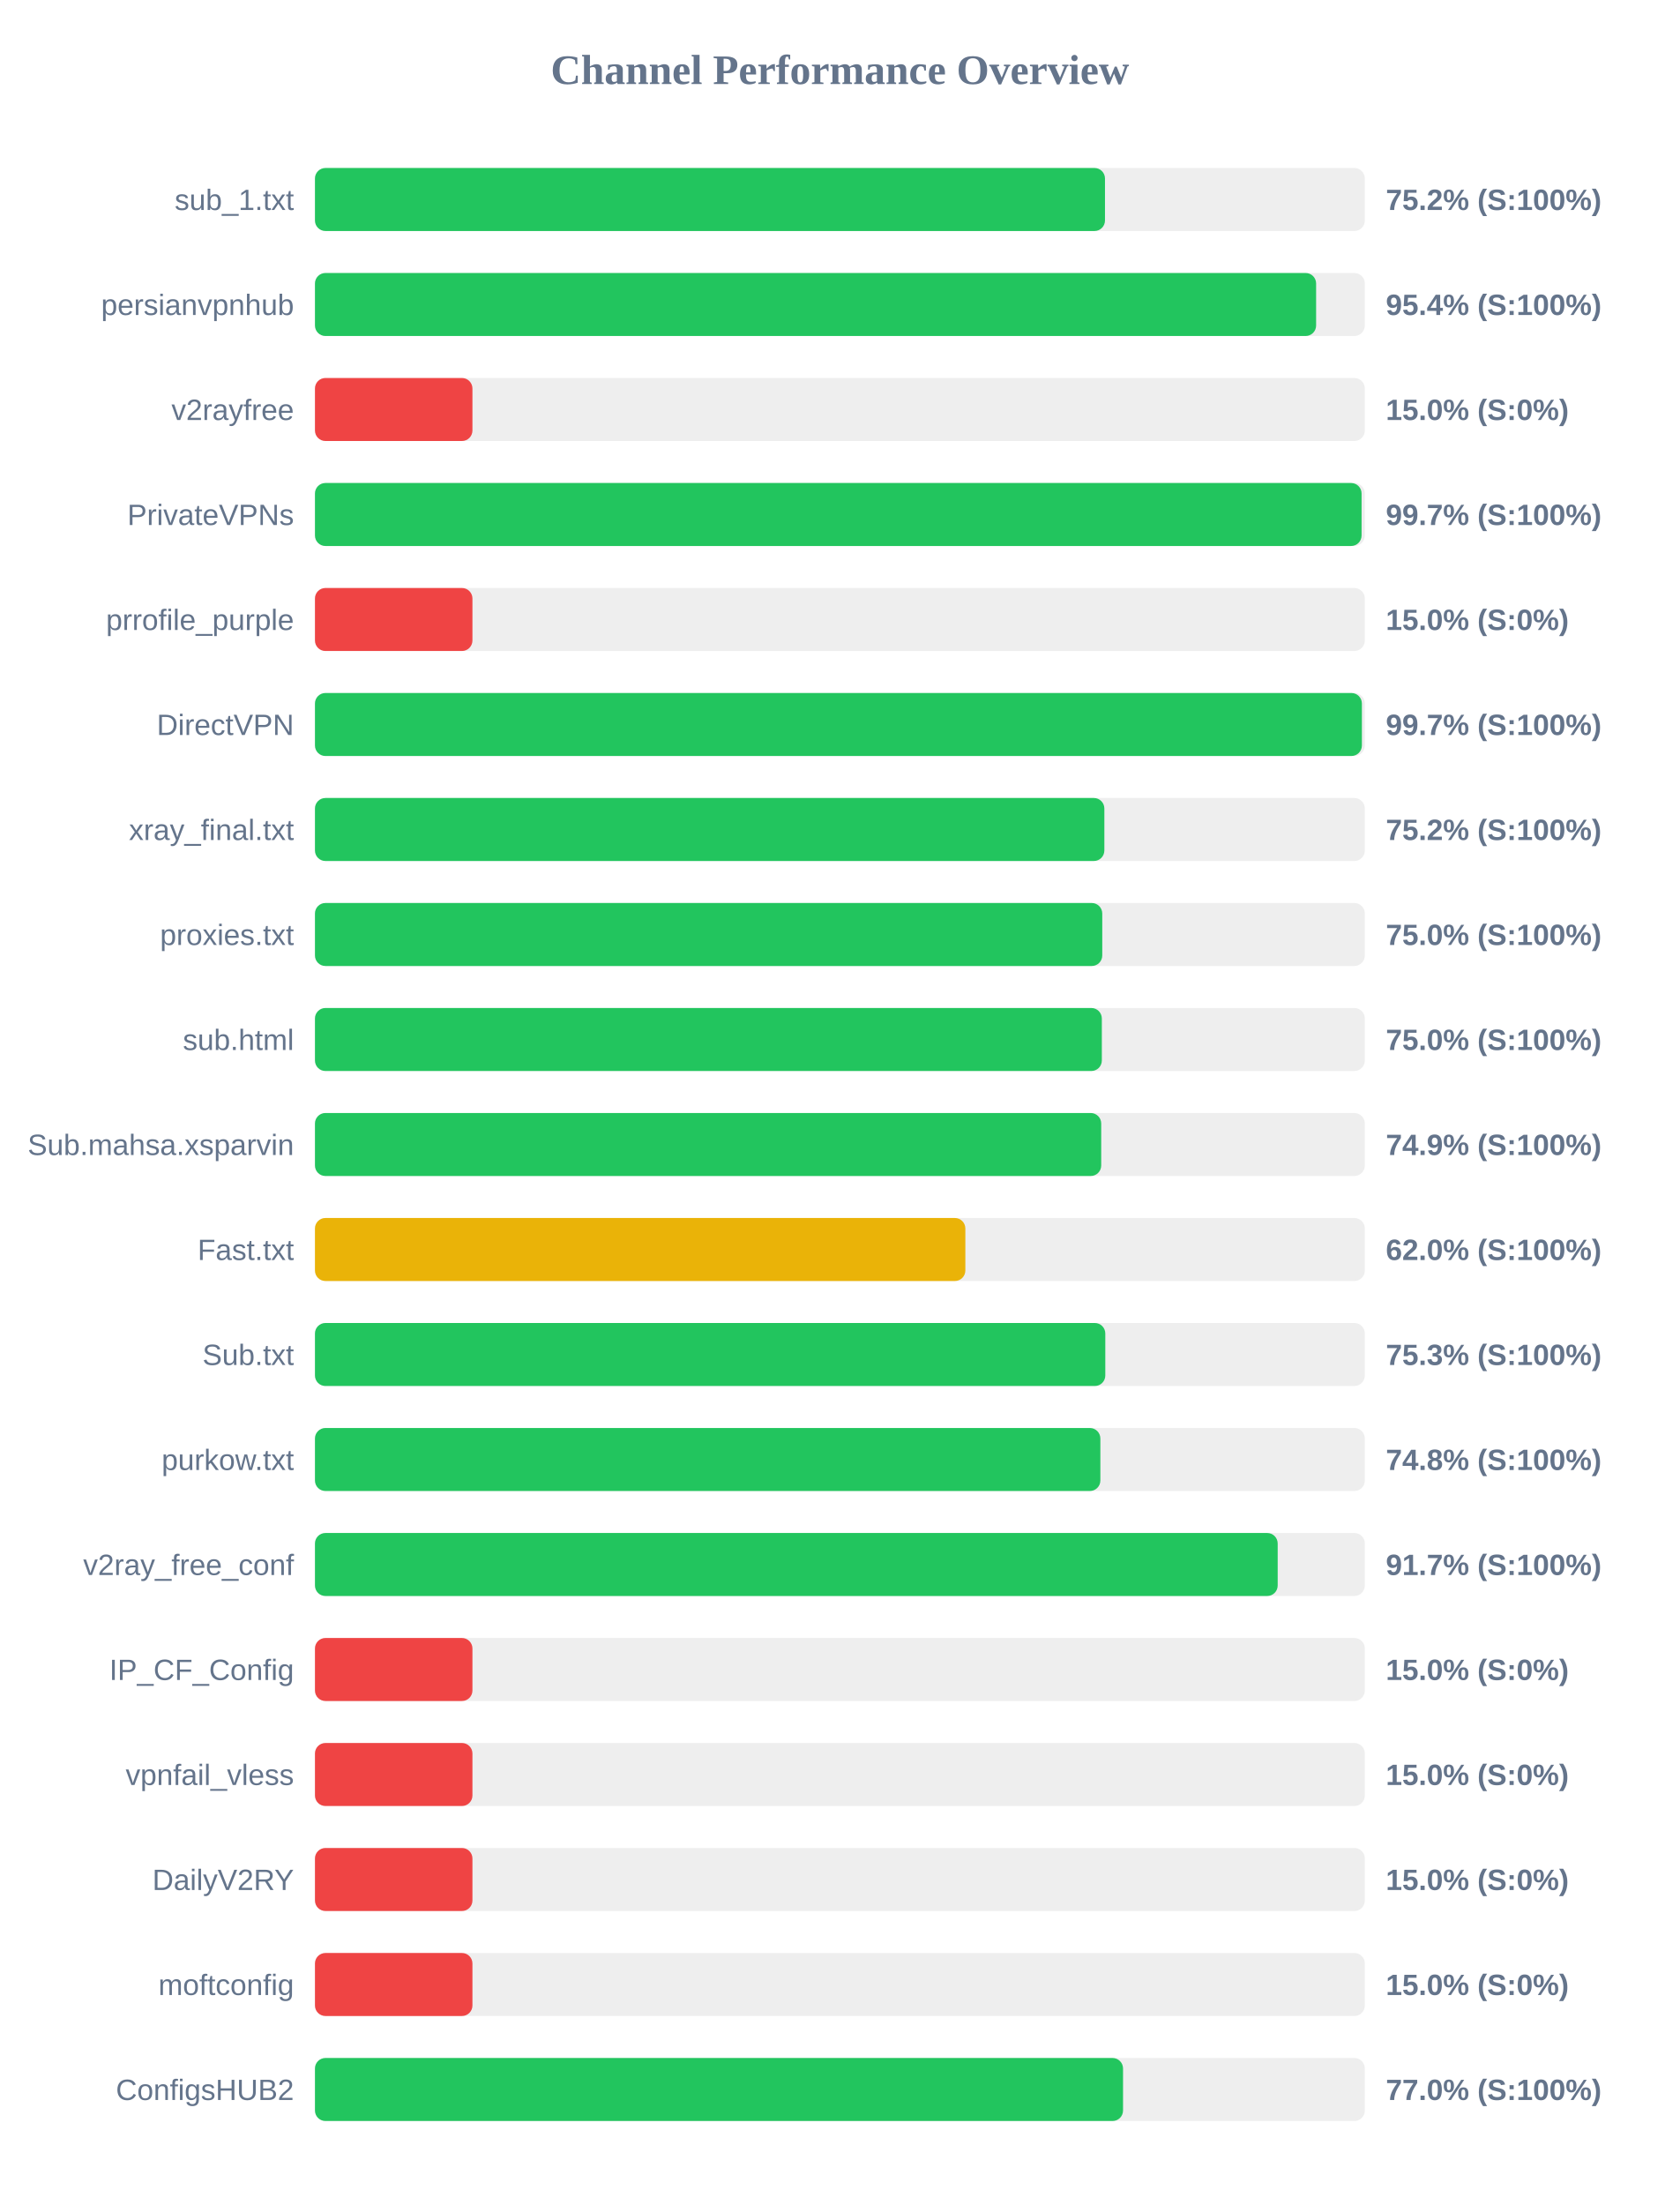
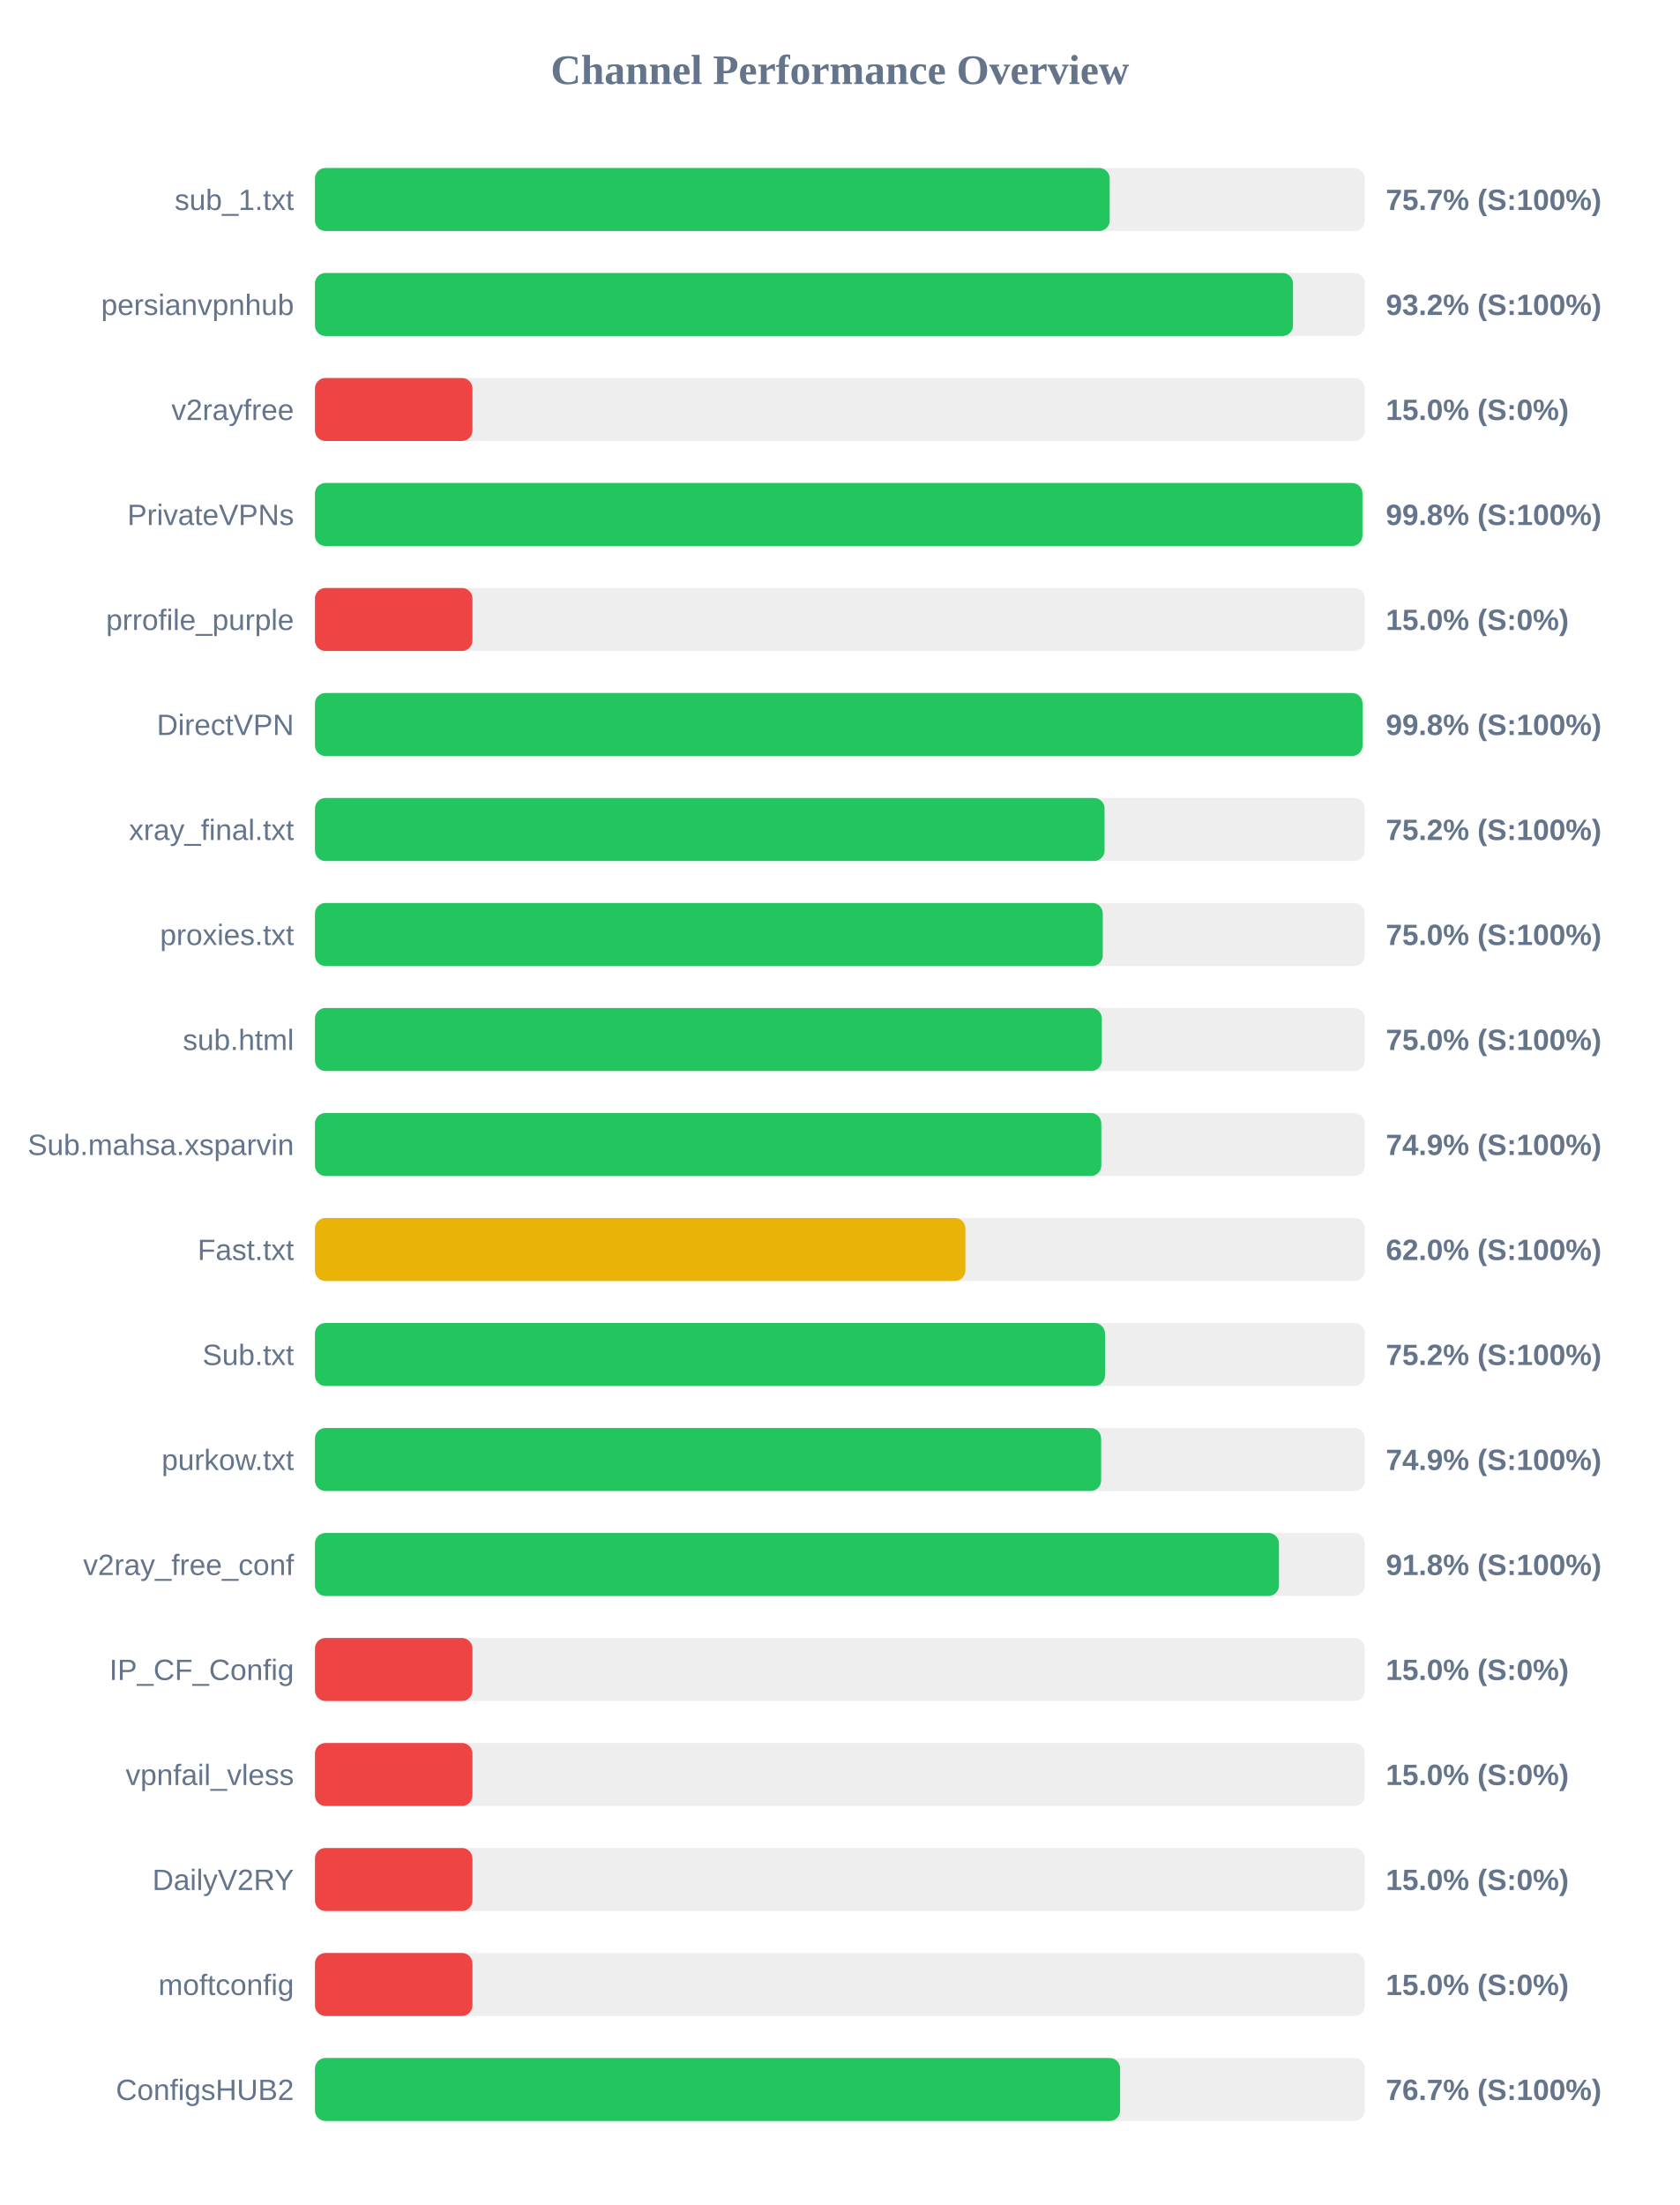
<svg xmlns="http://www.w3.org/2000/svg" width="800" height="1050" version="1.1">
  <style>
        .row { font: 14px Arial; fill: #64748b; }
        .score { font: bold 14px Arial; fill: #64748b; }
    </style>
  <text x="400" y="40" text-anchor="middle" font-size="20px" font-weight="bold" fill="#64748b">Channel Performance Overview</text>
  <rect x="150" y="80" width="500" height="30" fill="#eee" rx="5" />
-   <rect x="150" y="80" width="376.25" height="30" fill="#22c55e" rx="5" />
+   <rect x="150" y="80" width="378.5" height="30" fill="#22c55e" rx="5" />
  <text x="140" y="100" text-anchor="end" class="row">sub_1.txt</text>
-   <text x="660" y="100" text-anchor="start" class="score">75.2% (S:100%)</text>
+   <text x="660" y="100" text-anchor="start" class="score">75.7% (S:100%)</text>
  <rect x="150" y="130" width="500" height="30" fill="#eee" rx="5" />
-   <rect x="150" y="130" width="476.8" height="30" fill="#22c55e" rx="5" />
+   <rect x="150" y="130" width="465.8" height="30" fill="#22c55e" rx="5" />
  <text x="140" y="150" text-anchor="end" class="row">persianvpnhub</text>
-   <text x="660" y="150" text-anchor="start" class="score">95.4% (S:100%)</text>
+   <text x="660" y="150" text-anchor="start" class="score">93.2% (S:100%)</text>
  <rect x="150" y="180" width="500" height="30" fill="#eee" rx="5" />
  <rect x="150" y="180" width="75.0" height="30" fill="#ef4444" rx="5" />
  <text x="140" y="200" text-anchor="end" class="row">v2rayfree</text>
  <text x="660" y="200" text-anchor="start" class="score">15.0% (S:0%)</text>
  <rect x="150" y="230" width="500" height="30" fill="#eee" rx="5" />
-   <rect x="150" y="230" width="498.45" height="30" fill="#22c55e" rx="5" />
+   <rect x="150" y="230" width="498.85" height="30" fill="#22c55e" rx="5" />
  <text x="140" y="250" text-anchor="end" class="row">PrivateVPNs</text>
-   <text x="660" y="250" text-anchor="start" class="score">99.7% (S:100%)</text>
+   <text x="660" y="250" text-anchor="start" class="score">99.8% (S:100%)</text>
  <rect x="150" y="280" width="500" height="30" fill="#eee" rx="5" />
  <rect x="150" y="280" width="75.0" height="30" fill="#ef4444" rx="5" />
  <text x="140" y="300" text-anchor="end" class="row">prrofile_purple</text>
  <text x="660" y="300" text-anchor="start" class="score">15.0% (S:0%)</text>
  <rect x="150" y="330" width="500" height="30" fill="#eee" rx="5" />
-   <rect x="150" y="330" width="498.6" height="30" fill="#22c55e" rx="5" />
+   <rect x="150" y="330" width="498.9" height="30" fill="#22c55e" rx="5" />
  <text x="140" y="350" text-anchor="end" class="row">DirectVPN</text>
-   <text x="660" y="350" text-anchor="start" class="score">99.7% (S:100%)</text>
+   <text x="660" y="350" text-anchor="start" class="score">99.8% (S:100%)</text>
  <rect x="150" y="380" width="500" height="30" fill="#eee" rx="5" />
-   <rect x="150" y="380" width="375.95" height="30" fill="#22c55e" rx="5" />
+   <rect x="150" y="380" width="376.05" height="30" fill="#22c55e" rx="5" />
  <text x="140" y="400" text-anchor="end" class="row">xray_final.txt</text>
  <text x="660" y="400" text-anchor="start" class="score">75.2% (S:100%)</text>
  <rect x="150" y="430" width="500" height="30" fill="#eee" rx="5" />
-   <rect x="150" y="430" width="374.95" height="30" fill="#22c55e" rx="5" />
+   <rect x="150" y="430" width="375.2" height="30" fill="#22c55e" rx="5" />
  <text x="140" y="450" text-anchor="end" class="row">proxies.txt</text>
  <text x="660" y="450" text-anchor="start" class="score">75.0% (S:100%)</text>
  <rect x="150" y="480" width="500" height="30" fill="#eee" rx="5" />
  <rect x="150" y="480" width="374.75" height="30" fill="#22c55e" rx="5" />
  <text x="140" y="500" text-anchor="end" class="row">sub.html</text>
  <text x="660" y="500" text-anchor="start" class="score">75.0% (S:100%)</text>
  <rect x="150" y="530" width="500" height="30" fill="#eee" rx="5" />
-   <rect x="150" y="530" width="374.45" height="30" fill="#22c55e" rx="5" />
+   <rect x="150" y="530" width="374.5" height="30" fill="#22c55e" rx="5" />
  <text x="140" y="550" text-anchor="end" class="row">Sub.mahsa.xsparvin</text>
  <text x="660" y="550" text-anchor="start" class="score">74.9% (S:100%)</text>
  <rect x="150" y="580" width="500" height="30" fill="#eee" rx="5" />
  <rect x="150" y="580" width="309.75" height="30" fill="#eab308" rx="5" />
  <text x="140" y="600" text-anchor="end" class="row">Fast.txt</text>
  <text x="660" y="600" text-anchor="start" class="score">62.0% (S:100%)</text>
  <rect x="150" y="630" width="500" height="30" fill="#eee" rx="5" />
-   <rect x="150" y="630" width="376.4" height="30" fill="#22c55e" rx="5" />
+   <rect x="150" y="630" width="376.25" height="30" fill="#22c55e" rx="5" />
  <text x="140" y="650" text-anchor="end" class="row">Sub.txt</text>
-   <text x="660" y="650" text-anchor="start" class="score">75.3% (S:100%)</text>
+   <text x="660" y="650" text-anchor="start" class="score">75.2% (S:100%)</text>
  <rect x="150" y="680" width="500" height="30" fill="#eee" rx="5" />
-   <rect x="150" y="680" width="374.05" height="30" fill="#22c55e" rx="5" />
+   <rect x="150" y="680" width="374.4" height="30" fill="#22c55e" rx="5" />
  <text x="140" y="700" text-anchor="end" class="row">purkow.txt</text>
-   <text x="660" y="700" text-anchor="start" class="score">74.8% (S:100%)</text>
+   <text x="660" y="700" text-anchor="start" class="score">74.9% (S:100%)</text>
  <rect x="150" y="730" width="500" height="30" fill="#eee" rx="5" />
-   <rect x="150" y="730" width="458.5" height="30" fill="#22c55e" rx="5" />
+   <rect x="150" y="730" width="459.1" height="30" fill="#22c55e" rx="5" />
  <text x="140" y="750" text-anchor="end" class="row">v2ray_free_conf</text>
-   <text x="660" y="750" text-anchor="start" class="score">91.7% (S:100%)</text>
+   <text x="660" y="750" text-anchor="start" class="score">91.8% (S:100%)</text>
  <rect x="150" y="780" width="500" height="30" fill="#eee" rx="5" />
  <rect x="150" y="780" width="75.0" height="30" fill="#ef4444" rx="5" />
  <text x="140" y="800" text-anchor="end" class="row">IP_CF_Config</text>
  <text x="660" y="800" text-anchor="start" class="score">15.0% (S:0%)</text>
  <rect x="150" y="830" width="500" height="30" fill="#eee" rx="5" />
  <rect x="150" y="830" width="75.0" height="30" fill="#ef4444" rx="5" />
  <text x="140" y="850" text-anchor="end" class="row">vpnfail_vless</text>
  <text x="660" y="850" text-anchor="start" class="score">15.0% (S:0%)</text>
  <rect x="150" y="880" width="500" height="30" fill="#eee" rx="5" />
  <rect x="150" y="880" width="75.0" height="30" fill="#ef4444" rx="5" />
  <text x="140" y="900" text-anchor="end" class="row">DailyV2RY</text>
  <text x="660" y="900" text-anchor="start" class="score">15.0% (S:0%)</text>
  <rect x="150" y="930" width="500" height="30" fill="#eee" rx="5" />
  <rect x="150" y="930" width="75.0" height="30" fill="#ef4444" rx="5" />
  <text x="140" y="950" text-anchor="end" class="row">moftconfig</text>
  <text x="660" y="950" text-anchor="start" class="score">15.0% (S:0%)</text>
  <rect x="150" y="980" width="500" height="30" fill="#eee" rx="5" />
-   <rect x="150" y="980" width="384.85" height="30" fill="#22c55e" rx="5" />
+   <rect x="150" y="980" width="383.45" height="30" fill="#22c55e" rx="5" />
  <text x="140" y="1000" text-anchor="end" class="row">ConfigsHUB2</text>
-   <text x="660" y="1000" text-anchor="start" class="score">77.0% (S:100%)</text>
+   <text x="660" y="1000" text-anchor="start" class="score">76.7% (S:100%)</text>
</svg>
